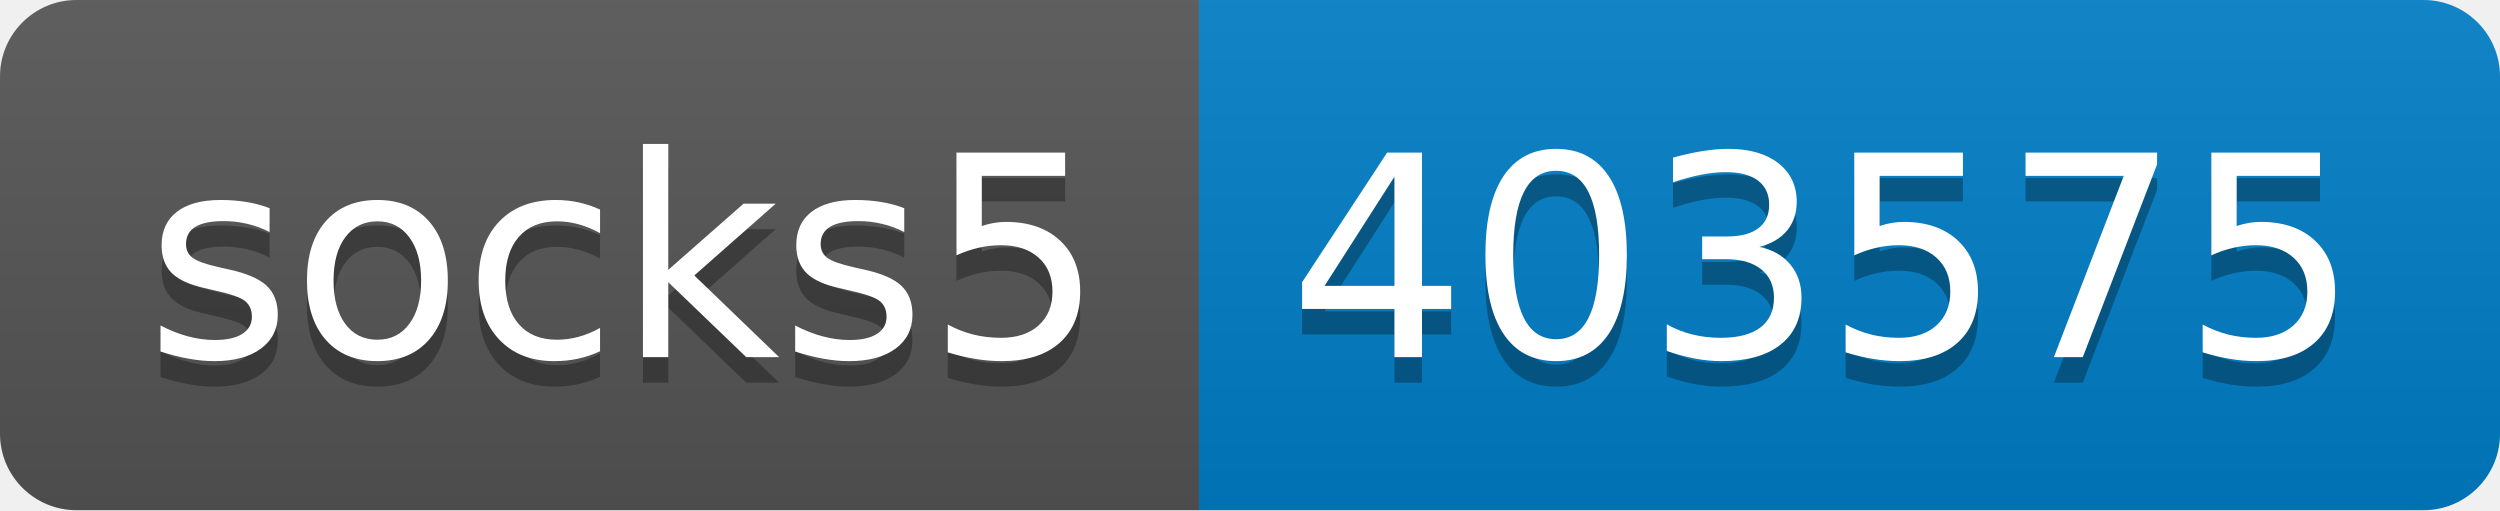
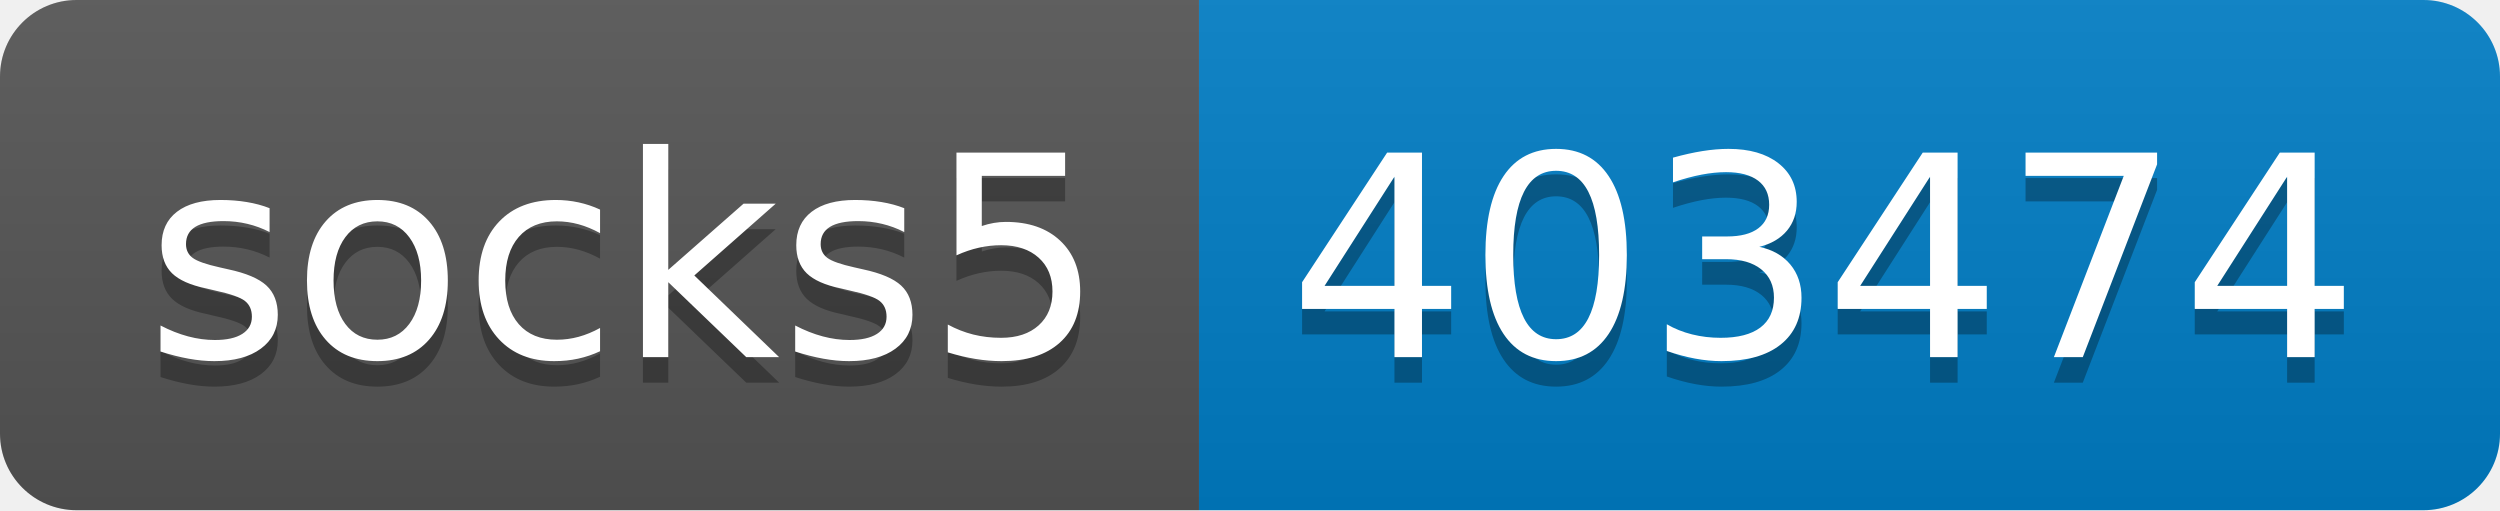
- <svg xmlns="http://www.w3.org/2000/svg" width="98" height="20" role="img" aria-label="socks5: 403575">
+ <svg xmlns="http://www.w3.org/2000/svg" width="98" height="20" role="img" aria-label="socks5: 403474">
  <linearGradient id="s" x2="0" y2="100%">
    <stop offset="0" stop-color="#bbb" stop-opacity=".1" />
    <stop offset="1" stop-opacity=".1" />
  </linearGradient>
  <clipPath id="r">
    <rect width="98" height="20" rx="3" fill="#fff" />
  </clipPath>
  <g clip-path="url(#r)">
    <rect width="47" height="20" fill="#555" />
    <rect x="47" width="51" height="20" fill="#007ec6" />
    <rect width="98" height="20" fill="url(#s)" />
  </g>
  <g fill="#fff" text-anchor="middle" font-family="Verdana,Geneva,DejaVu Sans,sans-serif" text-rendering="geometricPrecision" font-size="110">
    <text aria-hidden="true" x="245" y="150" fill="#010101" fill-opacity=".3" transform="scale(.1)" textLength="370">socks5</text>
    <text x="245" y="140" transform="scale(.1)" fill="#fff" textLength="370">socks5</text>
-     <text aria-hidden="true" x="715" y="150" fill="#010101" fill-opacity=".3" transform="scale(.1)" textLength="410">403575</text>
-     <text x="715" y="140" transform="scale(.1)" fill="#fff" textLength="410">403575</text>
+     <text aria-hidden="true" x="715" y="150" fill="#010101" fill-opacity=".3" transform="scale(.1)" textLength="410">403474</text>
+     <text x="715" y="140" transform="scale(.1)" fill="#fff" textLength="410">403474</text>
  </g>
</svg>
